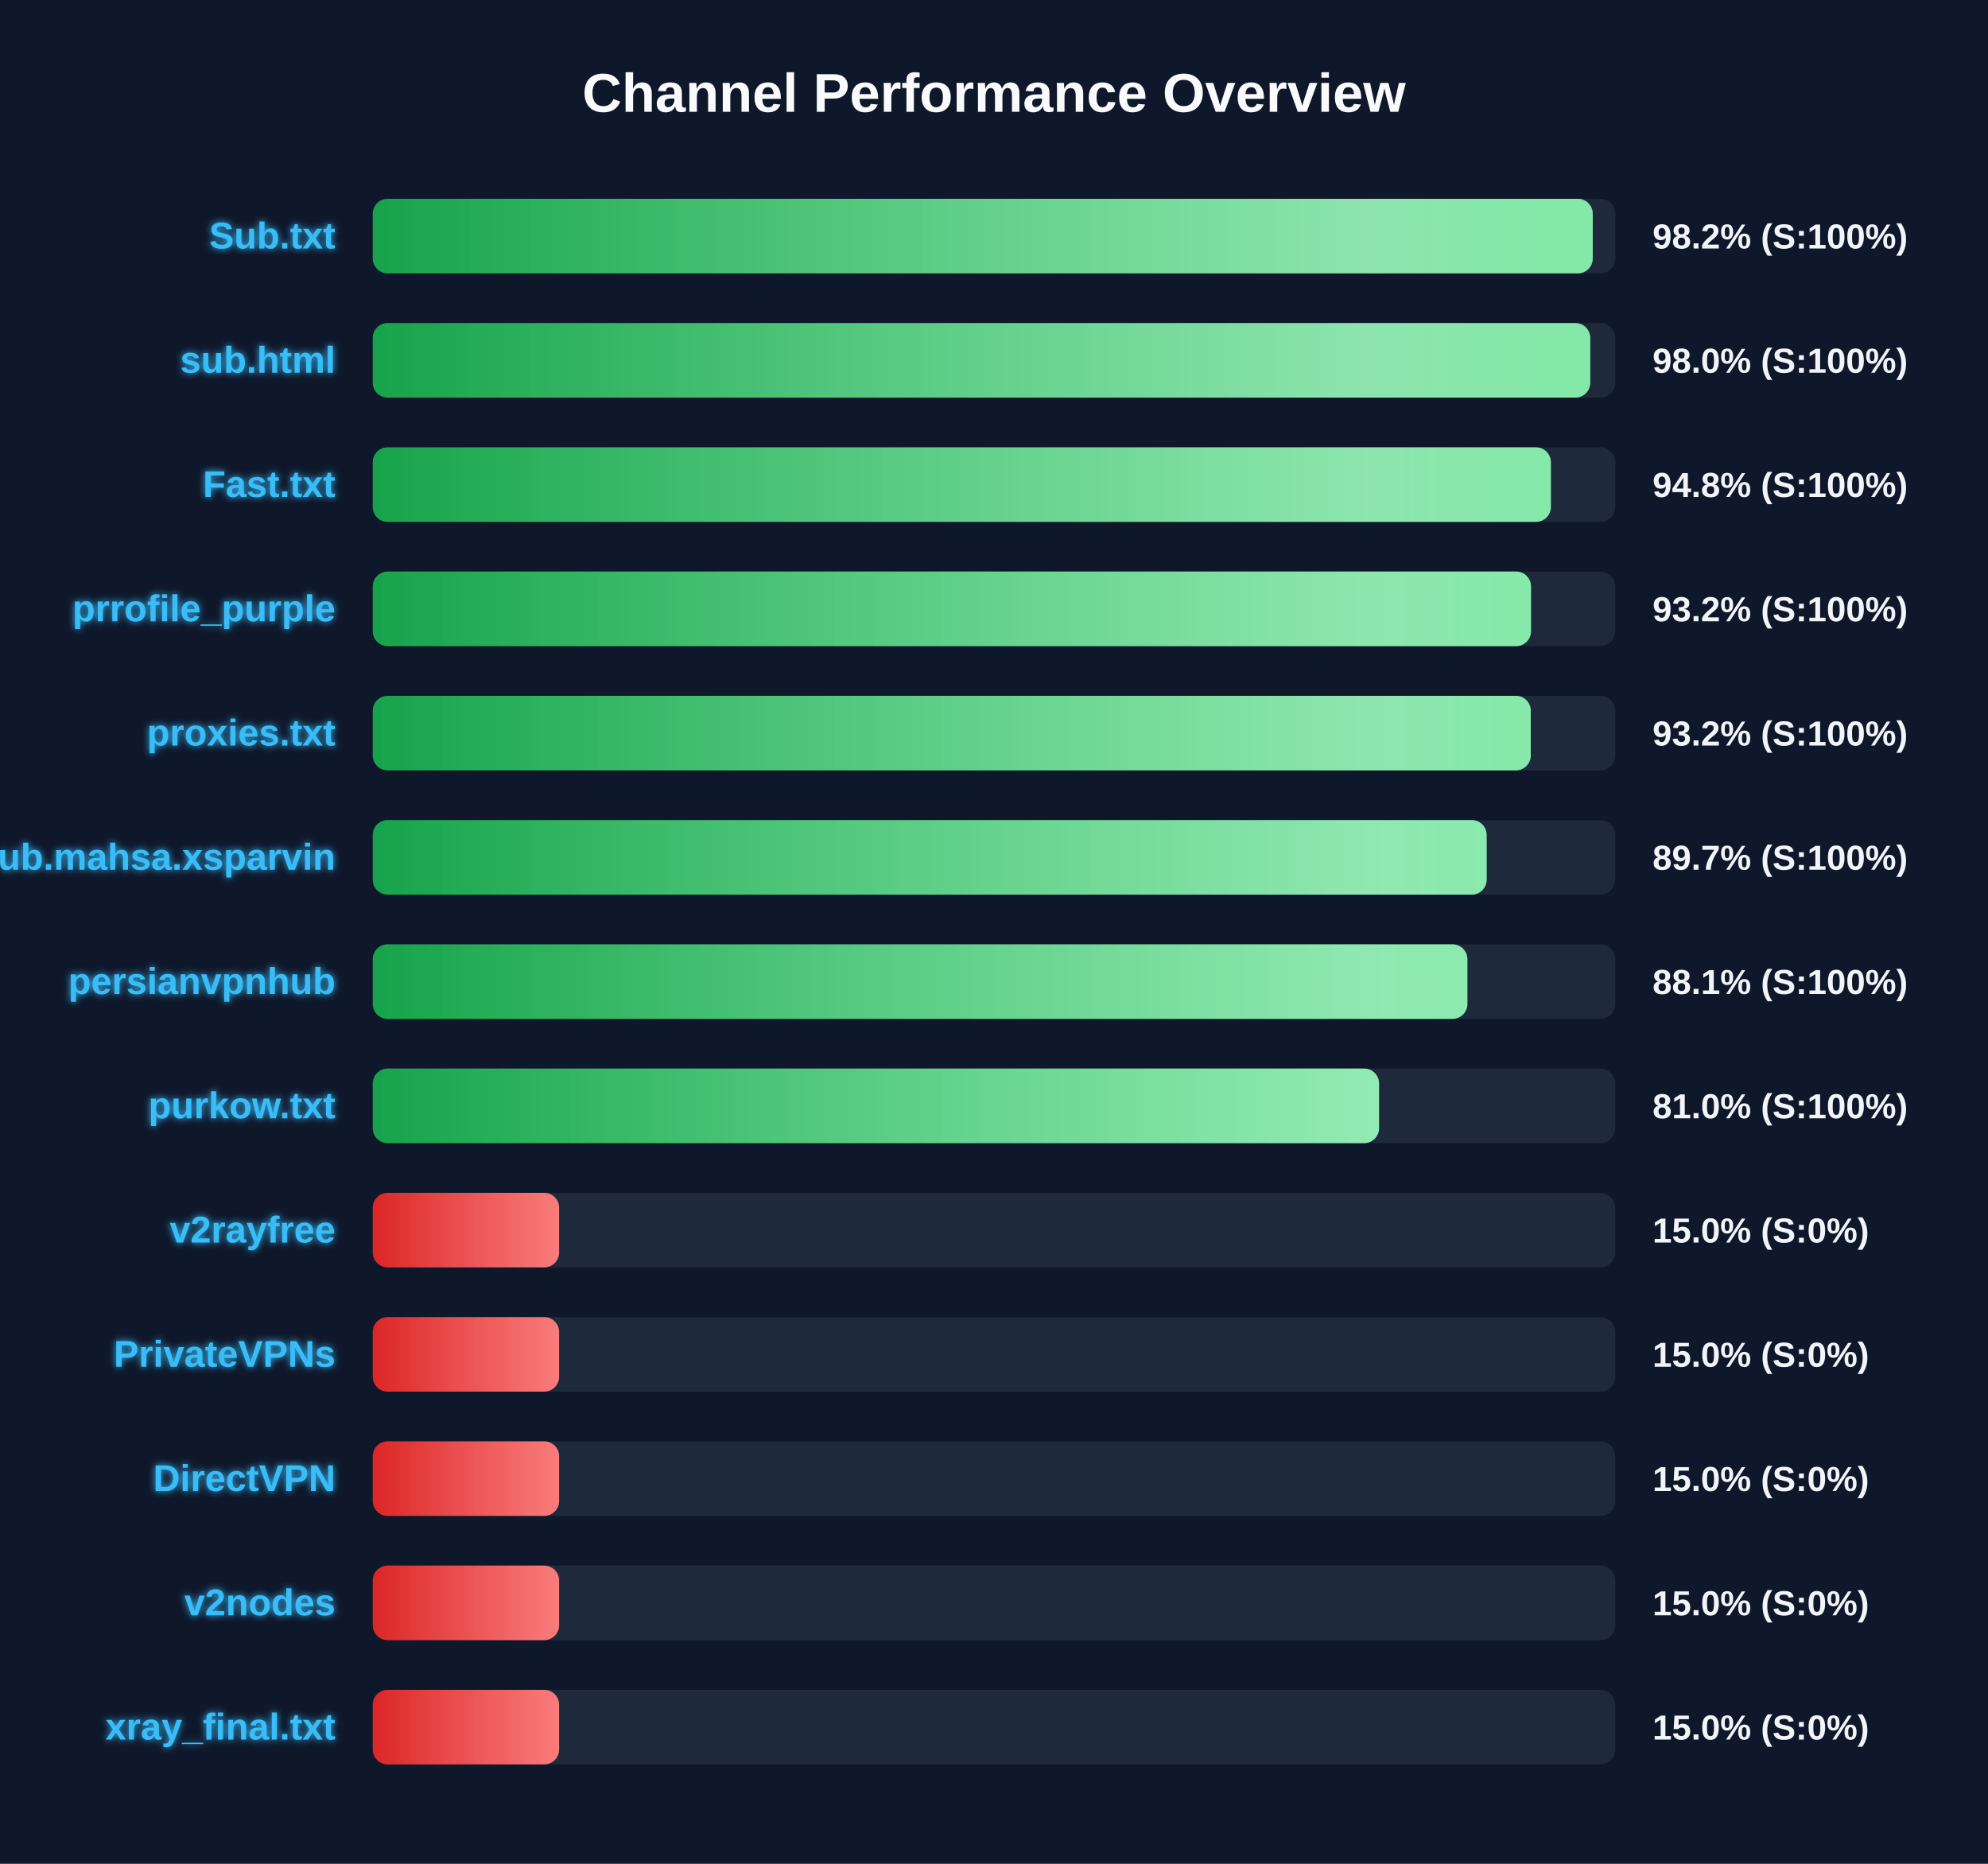
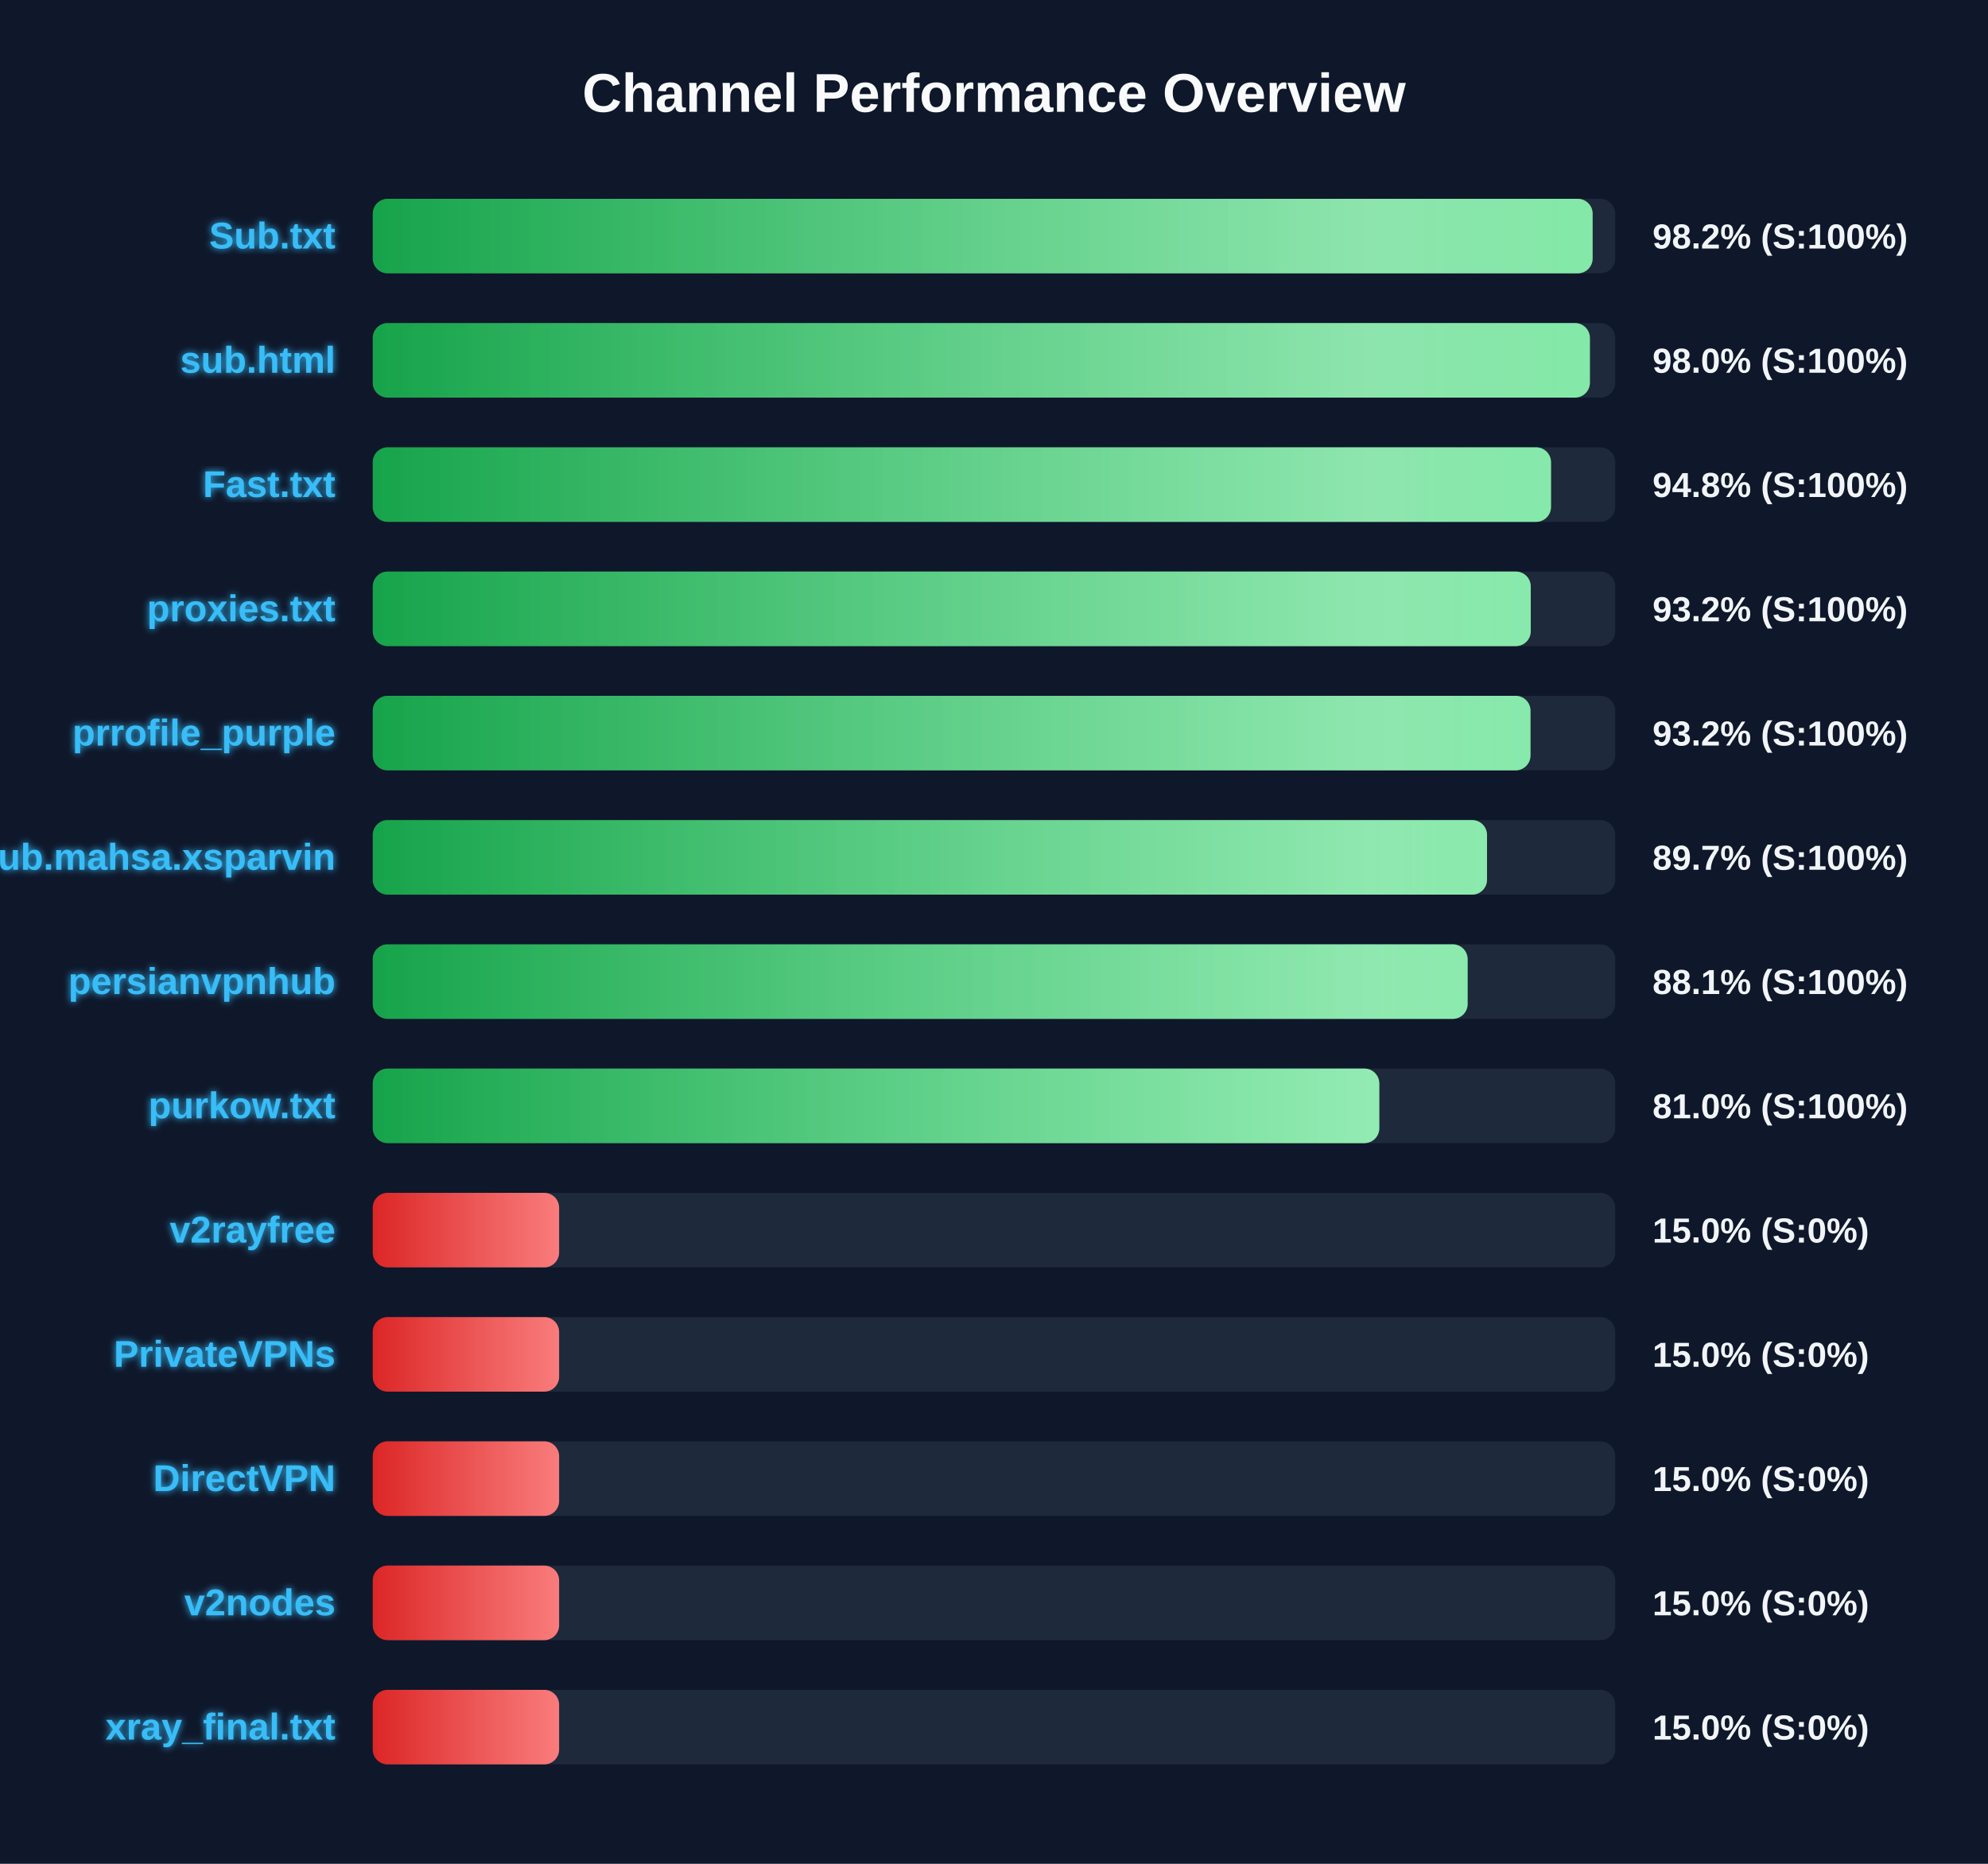
<svg xmlns="http://www.w3.org/2000/svg" width="800" height="750" version="1.1">
  <defs>
    <linearGradient id="grad-green" x1="0%" y1="0%" x2="100%" y2="0%">
      <stop offset="0%" stop-color="#16a34a" />
      <stop offset="100%" stop-color="#4ade80" />
    </linearGradient>
    <linearGradient id="grad-yellow" x1="0%" y1="0%" x2="100%" y2="0%">
      <stop offset="0%" stop-color="#ca8a04" />
      <stop offset="100%" stop-color="#fde047" />
    </linearGradient>
    <linearGradient id="grad-red" x1="0%" y1="0%" x2="100%" y2="0%">
      <stop offset="0%" stop-color="#dc2626" />
      <stop offset="100%" stop-color="#f87171" />
    </linearGradient>
    <linearGradient id="shimmer" x1="0%" y1="0%" x2="100%" y2="0%">
      <stop offset="0%" stop-color="rgba(255,255,255,0)" />
      <stop offset="50%" stop-color="rgba(255,255,255,0.4)" />
      <stop offset="100%" stop-color="rgba(255,255,255,0)" />
    </linearGradient>
    <filter id="glow" x="-20%" y="-20%" width="140%" height="140%">
      <feGaussianBlur stdDeviation="1.5" result="blur" />
      <feComposite in="SourceGraphic" in2="blur" operator="over" />
    </filter>
  </defs>
  <style>
        .bg-rect { fill: #0f172a; }
        .title { font: bold 22px 'Segoe UI', Arial, sans-serif; fill: #f8fafc; }
        .row { font: bold 15px 'Segoe UI', Arial, sans-serif; fill: #38bdf8; filter: url(#glow); }
        .score { font: bold 14px 'Segoe UI', Arial, sans-serif; fill: #f1f5f9; }
        @keyframes shimmer-anim {
            0% { transform: translateX(-100%); }
            100% { transform: translateX(200%); }
        }
        .shimmer-rect {
            animation: shimmer-anim 2.5s infinite linear;
        }
    </style>
  <rect width="100%" height="100%" class="bg-rect" />
  <text x="400" y="45" text-anchor="middle" class="title">Channel Performance Overview</text>
  <rect x="150" y="80" width="500" height="30" fill="#1e293b" rx="6" />
  <clipPath id="clip-0">
-     <rect x="150" y="80" width="490.95" height="30" rx="6" />
+     <rect x="150" y="80" width="490.9" height="30" rx="6" />
  </clipPath>
-   <rect x="150" y="80" width="490.95" height="30" fill="url(#grad-green)" rx="6" />
+   <rect x="150" y="80" width="490.9" height="30" fill="url(#grad-green)" rx="6" />
  <g clip-path="url(#clip-0)">
    <rect x="150" y="80" width="100%" height="30" fill="url(#shimmer)" class="shimmer-rect" />
  </g>
  <text x="135" y="100" text-anchor="end" class="row">Sub.txt</text>
  <text x="665" y="100" text-anchor="start" class="score">98.2% (S:100%)</text>
  <rect x="150" y="130" width="500" height="30" fill="#1e293b" rx="6" />
  <clipPath id="clip-1">
-     <rect x="150" y="130" width="489.95" height="30" rx="6" />
+     <rect x="150" y="130" width="489.8" height="30" rx="6" />
  </clipPath>
-   <rect x="150" y="130" width="489.95" height="30" fill="url(#grad-green)" rx="6" />
+   <rect x="150" y="130" width="489.8" height="30" fill="url(#grad-green)" rx="6" />
  <g clip-path="url(#clip-1)">
    <rect x="150" y="130" width="100%" height="30" fill="url(#shimmer)" class="shimmer-rect" />
  </g>
  <text x="135" y="150" text-anchor="end" class="row">sub.html</text>
  <text x="665" y="150" text-anchor="start" class="score">98.0% (S:100%)</text>
  <rect x="150" y="180" width="500" height="30" fill="#1e293b" rx="6" />
  <clipPath id="clip-2">
-     <rect x="150" y="180" width="474.1" height="30" rx="6" />
+     <rect x="150" y="180" width="474.15" height="30" rx="6" />
  </clipPath>
-   <rect x="150" y="180" width="474.1" height="30" fill="url(#grad-green)" rx="6" />
+   <rect x="150" y="180" width="474.15" height="30" fill="url(#grad-green)" rx="6" />
  <g clip-path="url(#clip-2)">
    <rect x="150" y="180" width="100%" height="30" fill="url(#shimmer)" class="shimmer-rect" />
  </g>
  <text x="135" y="200" text-anchor="end" class="row">Fast.txt</text>
  <text x="665" y="200" text-anchor="start" class="score">94.8% (S:100%)</text>
  <rect x="150" y="230" width="500" height="30" fill="#1e293b" rx="6" />
  <clipPath id="clip-3">
-     <rect x="150" y="230" width="466.1" height="30" rx="6" />
+     <rect x="150" y="230" width="466.0" height="30" rx="6" />
  </clipPath>
-   <rect x="150" y="230" width="466.1" height="30" fill="url(#grad-green)" rx="6" />
+   <rect x="150" y="230" width="466.0" height="30" fill="url(#grad-green)" rx="6" />
  <g clip-path="url(#clip-3)">
    <rect x="150" y="230" width="100%" height="30" fill="url(#shimmer)" class="shimmer-rect" />
  </g>
-   <text x="135" y="250" text-anchor="end" class="row">prrofile_purple</text>
+   <text x="135" y="250" text-anchor="end" class="row">proxies.txt</text>
  <text x="665" y="250" text-anchor="start" class="score">93.2% (S:100%)</text>
  <rect x="150" y="280" width="500" height="30" fill="#1e293b" rx="6" />
  <clipPath id="clip-4">
-     <rect x="150" y="280" width="466.0" height="30" rx="6" />
+     <rect x="150" y="280" width="465.9" height="30" rx="6" />
  </clipPath>
-   <rect x="150" y="280" width="466.0" height="30" fill="url(#grad-green)" rx="6" />
+   <rect x="150" y="280" width="465.9" height="30" fill="url(#grad-green)" rx="6" />
  <g clip-path="url(#clip-4)">
    <rect x="150" y="280" width="100%" height="30" fill="url(#shimmer)" class="shimmer-rect" />
  </g>
-   <text x="135" y="300" text-anchor="end" class="row">proxies.txt</text>
+   <text x="135" y="300" text-anchor="end" class="row">prrofile_purple</text>
  <text x="665" y="300" text-anchor="start" class="score">93.2% (S:100%)</text>
  <rect x="150" y="330" width="500" height="30" fill="#1e293b" rx="6" />
  <clipPath id="clip-5">
-     <rect x="150" y="330" width="448.25" height="30" rx="6" />
+     <rect x="150" y="330" width="448.4" height="30" rx="6" />
  </clipPath>
-   <rect x="150" y="330" width="448.25" height="30" fill="url(#grad-green)" rx="6" />
+   <rect x="150" y="330" width="448.4" height="30" fill="url(#grad-green)" rx="6" />
  <g clip-path="url(#clip-5)">
    <rect x="150" y="330" width="100%" height="30" fill="url(#shimmer)" class="shimmer-rect" />
  </g>
  <text x="135" y="350" text-anchor="end" class="row">Sub.mahsa.xsparvin</text>
  <text x="665" y="350" text-anchor="start" class="score">89.7% (S:100%)</text>
  <rect x="150" y="380" width="500" height="30" fill="#1e293b" rx="6" />
  <clipPath id="clip-6">
-     <rect x="150" y="380" width="440.5" height="30" rx="6" />
+     <rect x="150" y="380" width="440.6" height="30" rx="6" />
  </clipPath>
-   <rect x="150" y="380" width="440.5" height="30" fill="url(#grad-green)" rx="6" />
+   <rect x="150" y="380" width="440.6" height="30" fill="url(#grad-green)" rx="6" />
  <g clip-path="url(#clip-6)">
    <rect x="150" y="380" width="100%" height="30" fill="url(#shimmer)" class="shimmer-rect" />
  </g>
  <text x="135" y="400" text-anchor="end" class="row">persianvpnhub</text>
  <text x="665" y="400" text-anchor="start" class="score">88.1% (S:100%)</text>
  <rect x="150" y="430" width="500" height="30" fill="#1e293b" rx="6" />
  <clipPath id="clip-7">
-     <rect x="150" y="430" width="404.95" height="30" rx="6" />
+     <rect x="150" y="430" width="405.05" height="30" rx="6" />
  </clipPath>
-   <rect x="150" y="430" width="404.95" height="30" fill="url(#grad-green)" rx="6" />
+   <rect x="150" y="430" width="405.05" height="30" fill="url(#grad-green)" rx="6" />
  <g clip-path="url(#clip-7)">
    <rect x="150" y="430" width="100%" height="30" fill="url(#shimmer)" class="shimmer-rect" />
  </g>
  <text x="135" y="450" text-anchor="end" class="row">purkow.txt</text>
  <text x="665" y="450" text-anchor="start" class="score">81.0% (S:100%)</text>
  <rect x="150" y="480" width="500" height="30" fill="#1e293b" rx="6" />
  <clipPath id="clip-8">
    <rect x="150" y="480" width="75.0" height="30" rx="6" />
  </clipPath>
  <rect x="150" y="480" width="75.0" height="30" fill="url(#grad-red)" rx="6" />
  <g clip-path="url(#clip-8)">
    <rect x="150" y="480" width="100%" height="30" fill="url(#shimmer)" class="shimmer-rect" />
  </g>
  <text x="135" y="500" text-anchor="end" class="row">v2rayfree</text>
  <text x="665" y="500" text-anchor="start" class="score">15.0% (S:0%)</text>
  <rect x="150" y="530" width="500" height="30" fill="#1e293b" rx="6" />
  <clipPath id="clip-9">
    <rect x="150" y="530" width="75.0" height="30" rx="6" />
  </clipPath>
  <rect x="150" y="530" width="75.0" height="30" fill="url(#grad-red)" rx="6" />
  <g clip-path="url(#clip-9)">
    <rect x="150" y="530" width="100%" height="30" fill="url(#shimmer)" class="shimmer-rect" />
  </g>
  <text x="135" y="550" text-anchor="end" class="row">PrivateVPNs</text>
  <text x="665" y="550" text-anchor="start" class="score">15.0% (S:0%)</text>
  <rect x="150" y="580" width="500" height="30" fill="#1e293b" rx="6" />
  <clipPath id="clip-10">
    <rect x="150" y="580" width="75.0" height="30" rx="6" />
  </clipPath>
  <rect x="150" y="580" width="75.0" height="30" fill="url(#grad-red)" rx="6" />
  <g clip-path="url(#clip-10)">
    <rect x="150" y="580" width="100%" height="30" fill="url(#shimmer)" class="shimmer-rect" />
  </g>
  <text x="135" y="600" text-anchor="end" class="row">DirectVPN</text>
  <text x="665" y="600" text-anchor="start" class="score">15.0% (S:0%)</text>
  <rect x="150" y="630" width="500" height="30" fill="#1e293b" rx="6" />
  <clipPath id="clip-11">
    <rect x="150" y="630" width="75.0" height="30" rx="6" />
  </clipPath>
  <rect x="150" y="630" width="75.0" height="30" fill="url(#grad-red)" rx="6" />
  <g clip-path="url(#clip-11)">
    <rect x="150" y="630" width="100%" height="30" fill="url(#shimmer)" class="shimmer-rect" />
  </g>
  <text x="135" y="650" text-anchor="end" class="row">v2nodes</text>
  <text x="665" y="650" text-anchor="start" class="score">15.0% (S:0%)</text>
  <rect x="150" y="680" width="500" height="30" fill="#1e293b" rx="6" />
  <clipPath id="clip-12">
    <rect x="150" y="680" width="75.0" height="30" rx="6" />
  </clipPath>
  <rect x="150" y="680" width="75.0" height="30" fill="url(#grad-red)" rx="6" />
  <g clip-path="url(#clip-12)">
    <rect x="150" y="680" width="100%" height="30" fill="url(#shimmer)" class="shimmer-rect" />
  </g>
  <text x="135" y="700" text-anchor="end" class="row">xray_final.txt</text>
  <text x="665" y="700" text-anchor="start" class="score">15.0% (S:0%)</text>
</svg>
